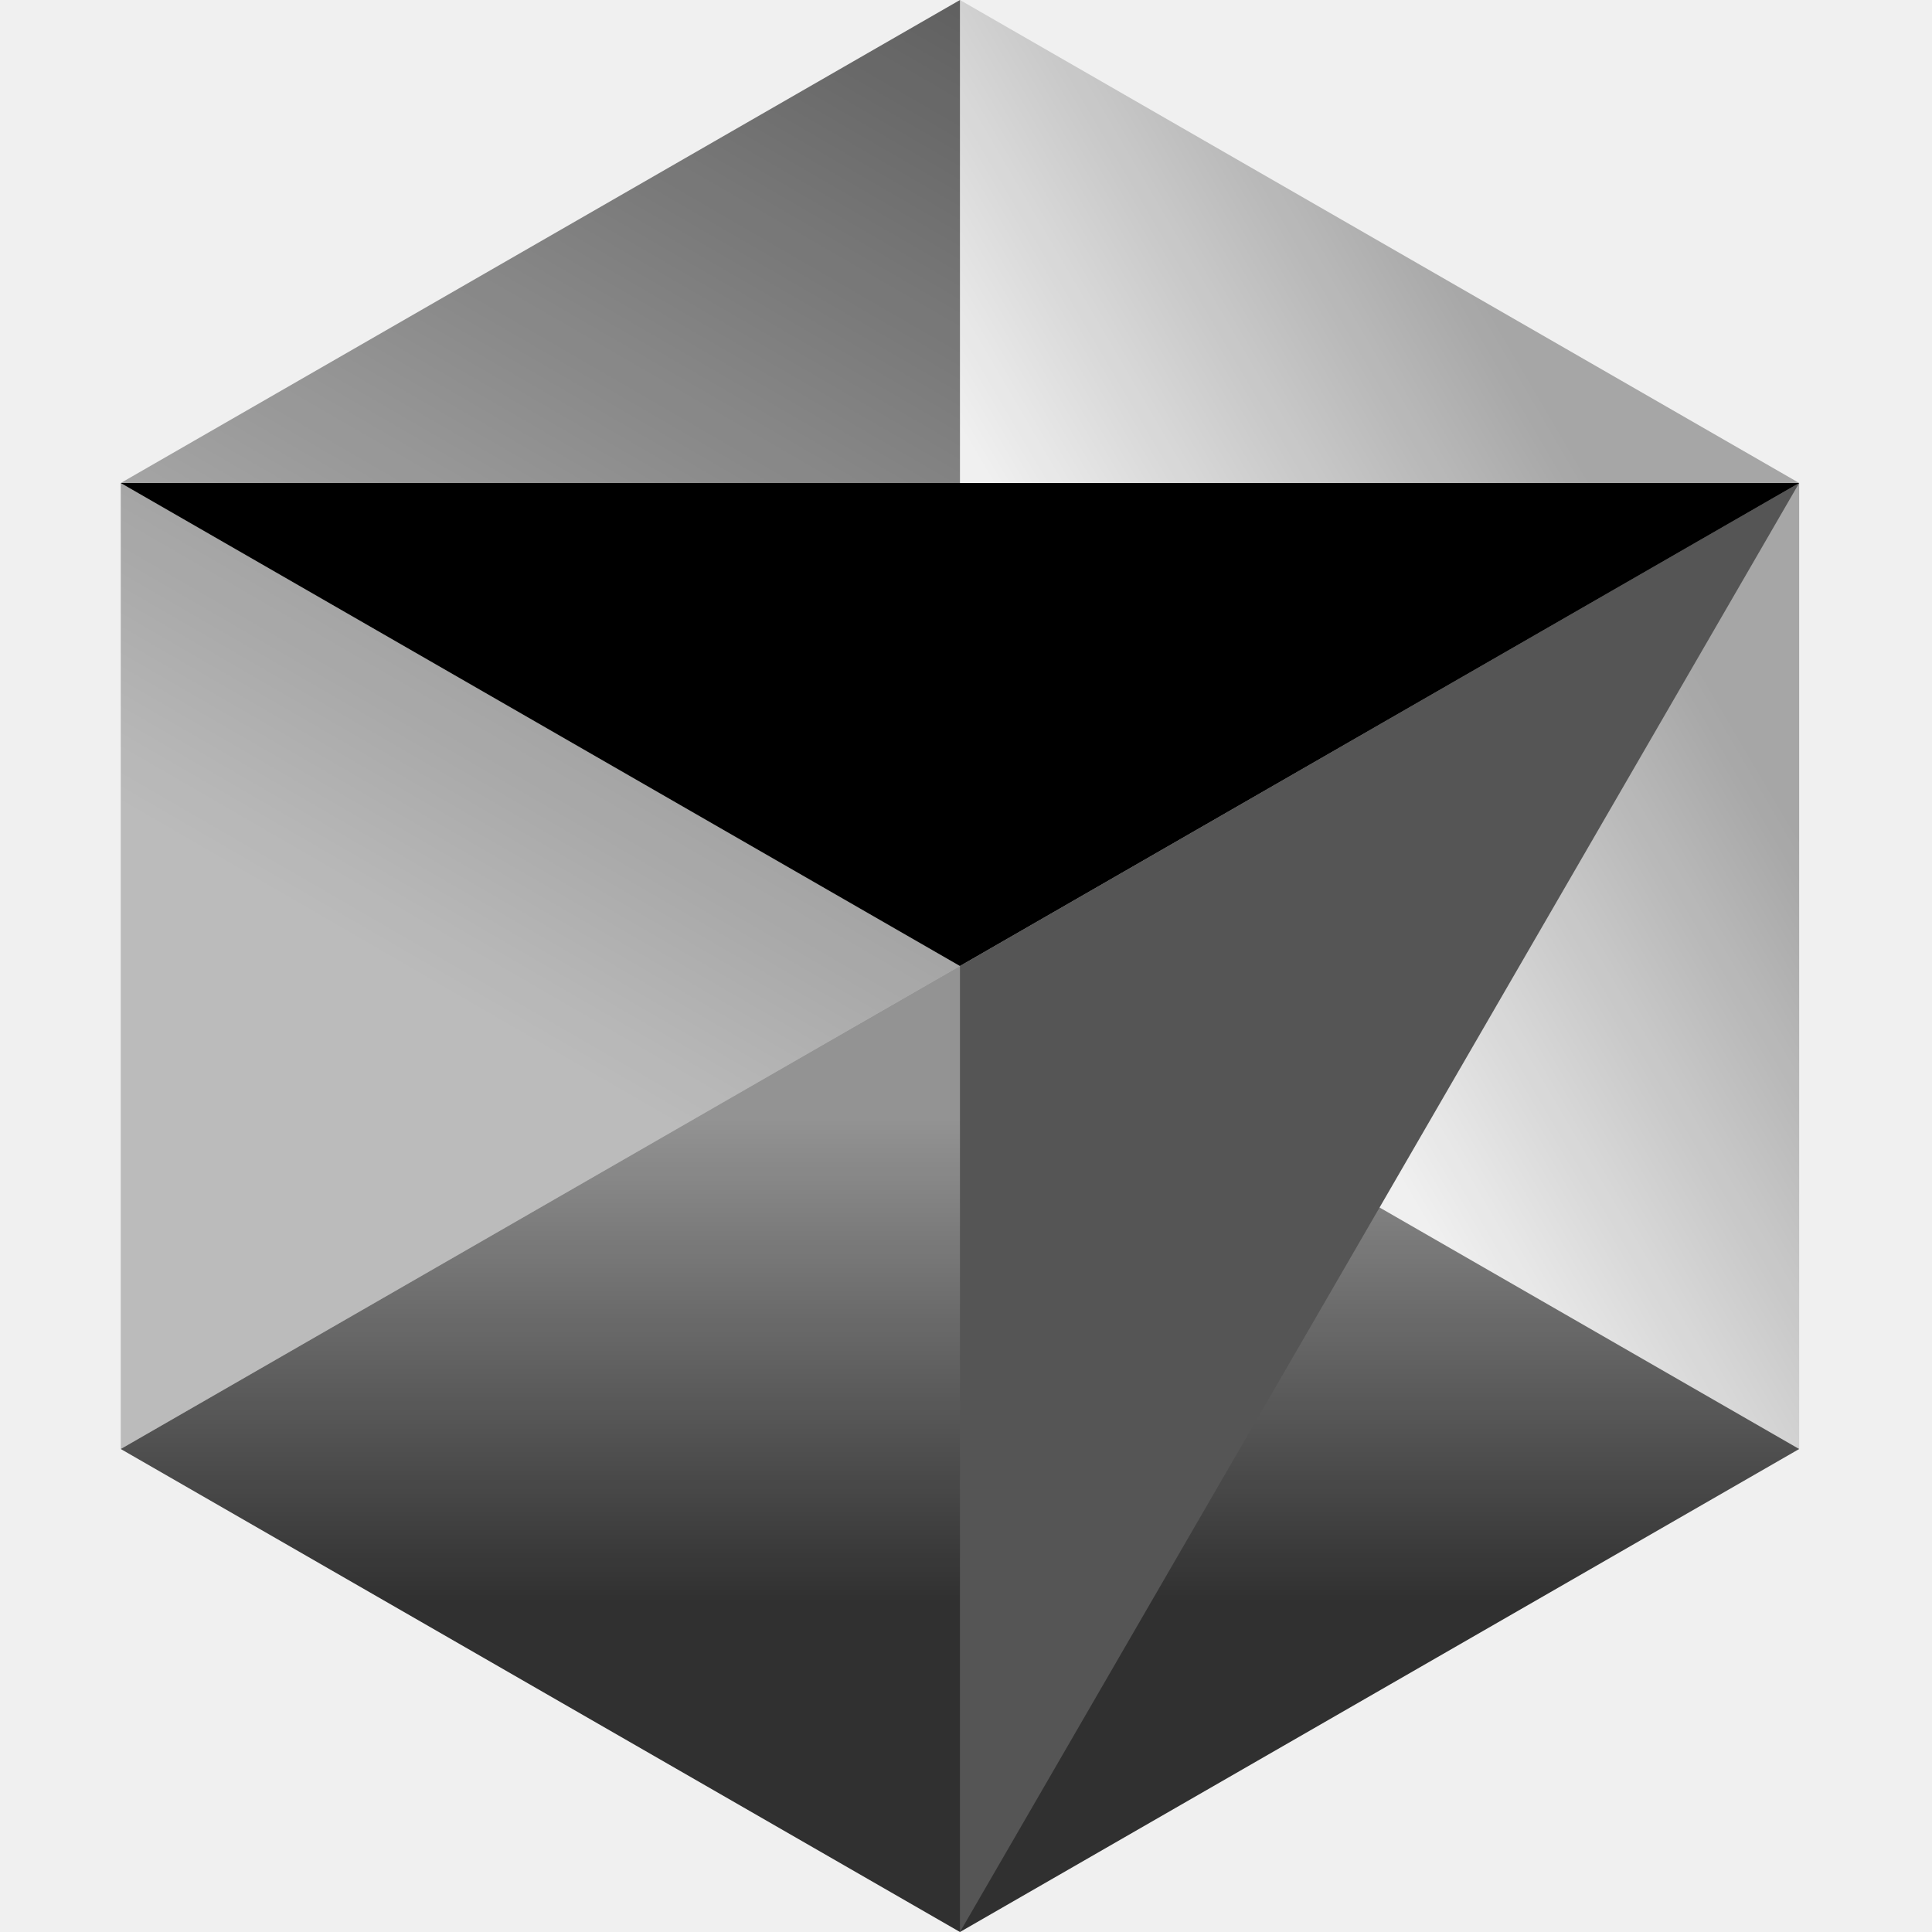
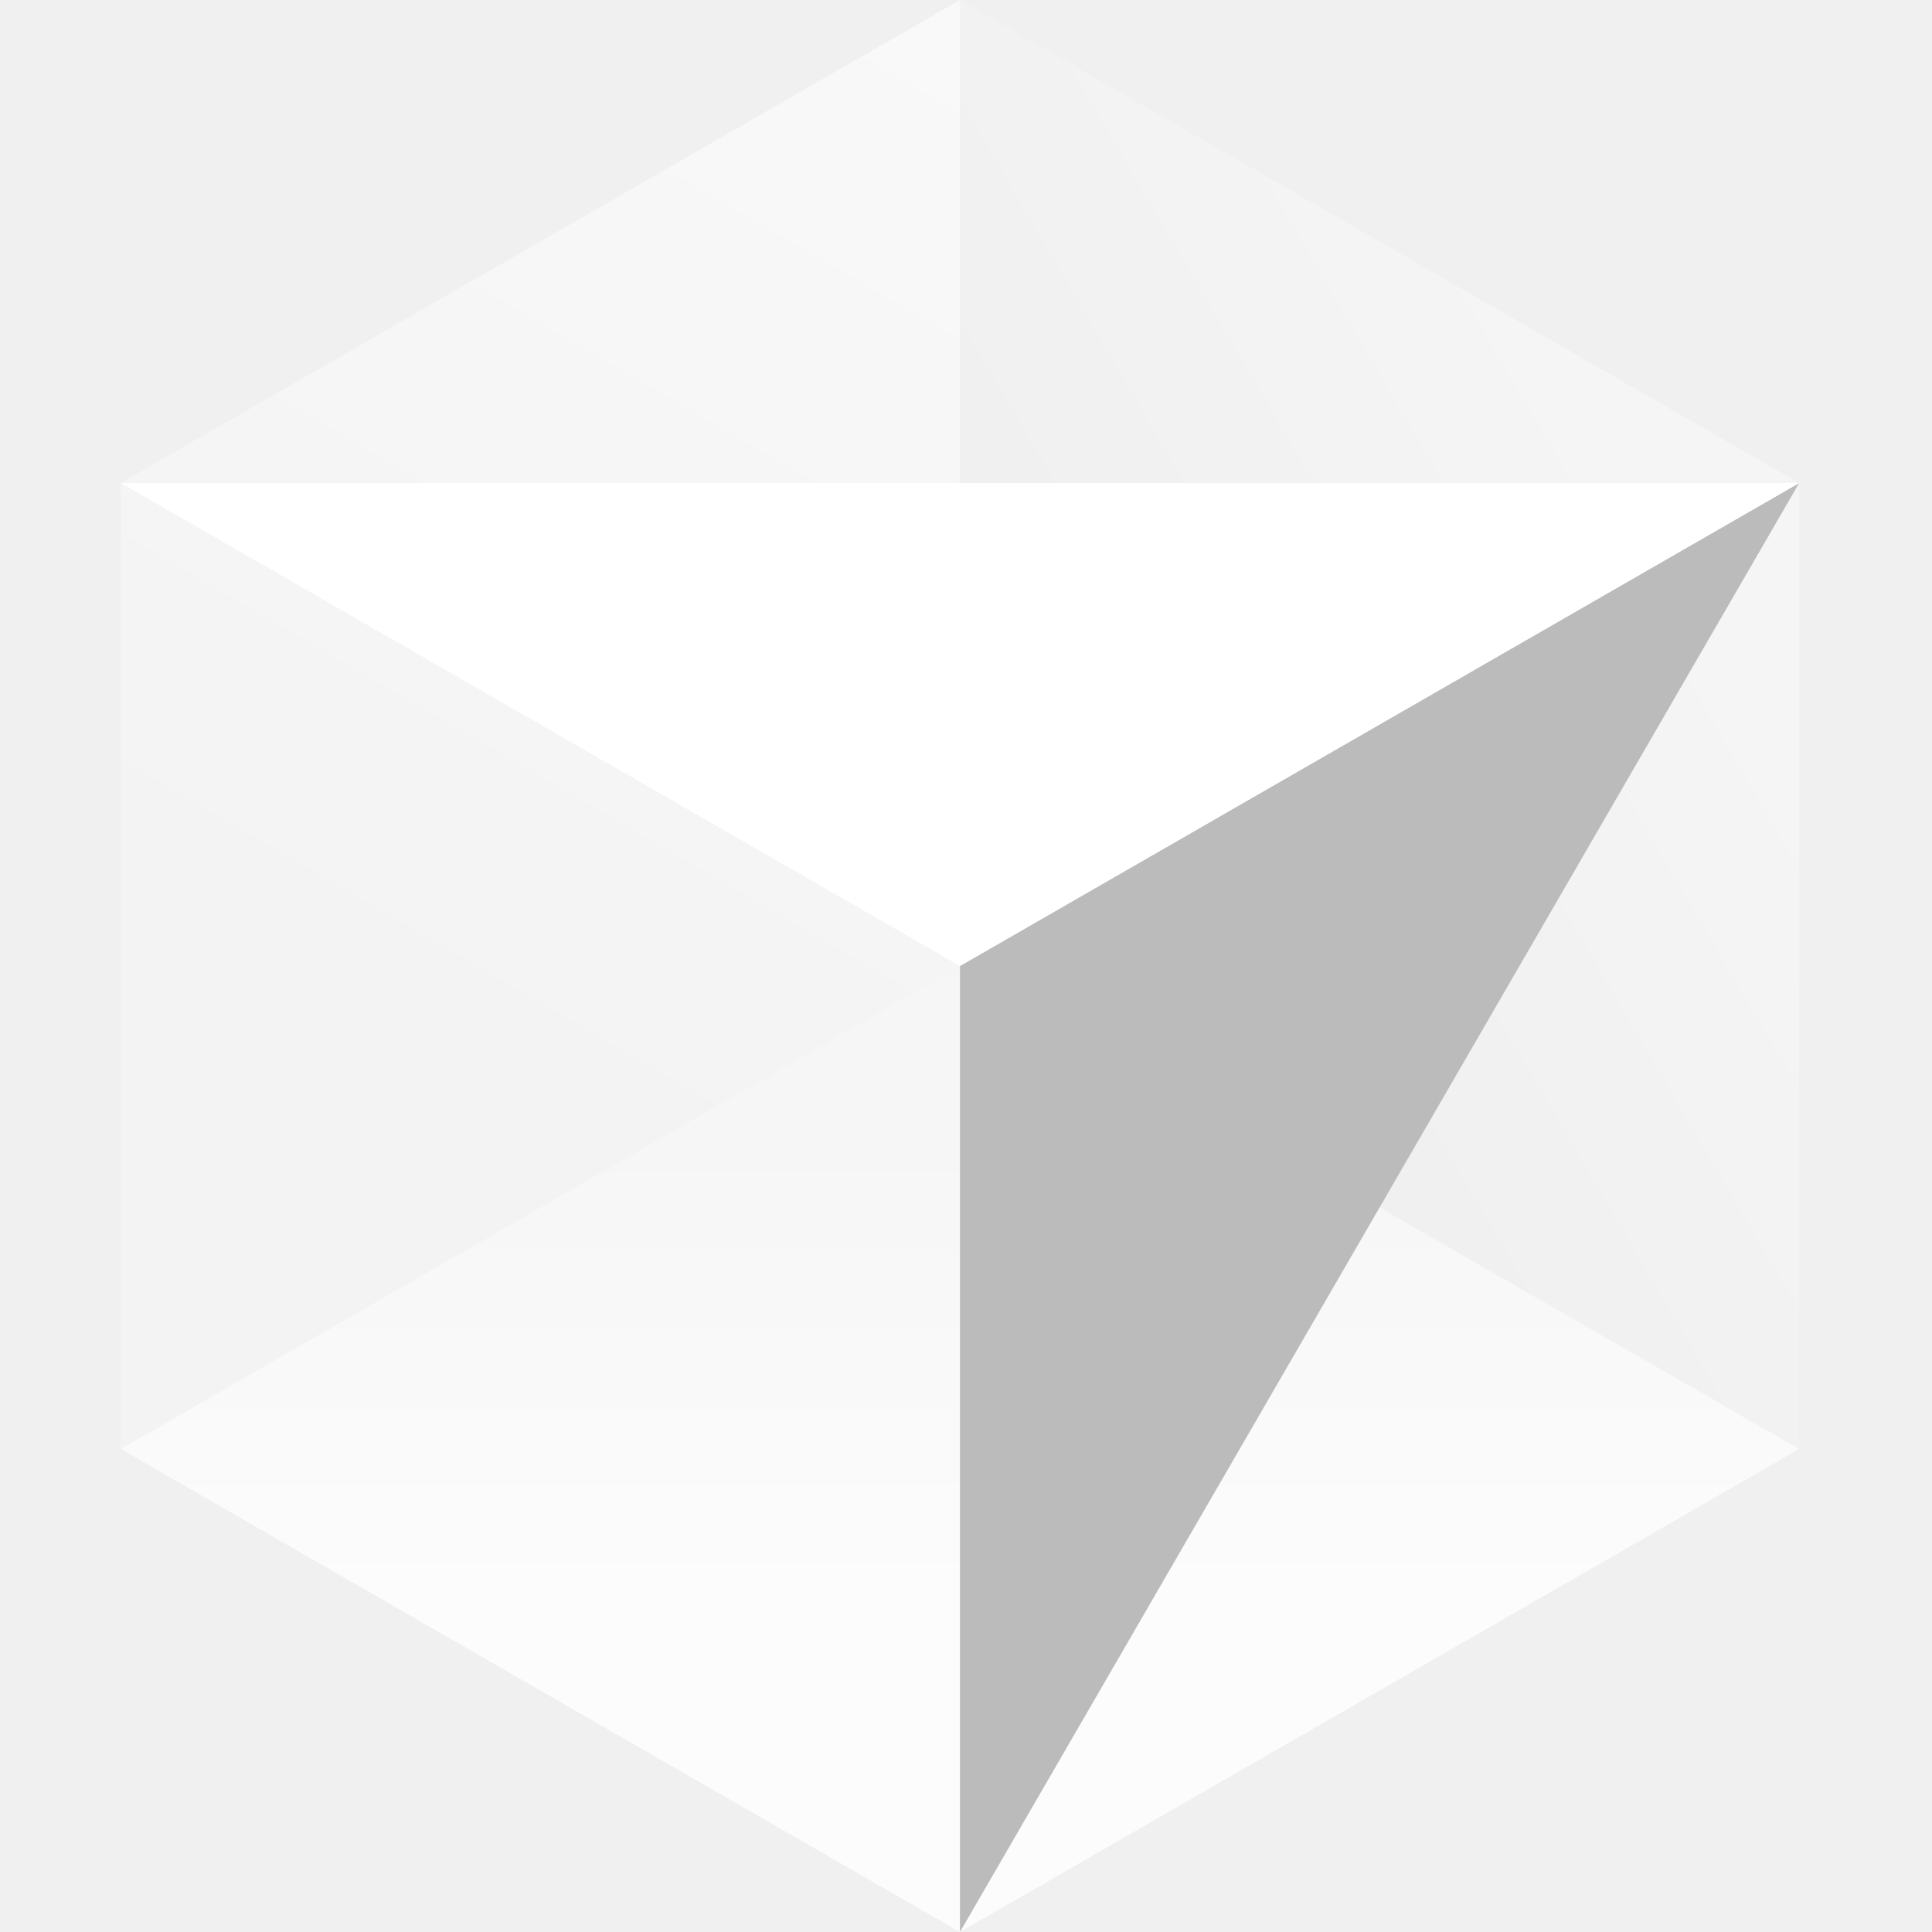
<svg xmlns="http://www.w3.org/2000/svg" height="1em" style="flex:none;line-height:1" viewBox="0 0 24 24" width="1em">
  <path d="M11.925 24l10.425-6-10.425-6L1.5 18l10.425 6z" fill="url(#lobe-icons-cursorundefined-fill-0)" />
  <path d="M22.35 18V6L11.925 0v12l10.425 6z" fill="url(#lobe-icons-cursorundefined-fill-1)" />
  <path d="M11.925 0L1.5 6v12l10.425-6V0z" fill="url(#lobe-icons-cursorundefined-fill-2)" />
-   <path d="M22.35 6L11.925 24V12L22.35 6z" fill="#555" />
-   <path d="M22.35 6l-10.425 6L1.5 6h20.85z" fill="#000" />
+   <path d="M22.35 6L11.925 24V12L22.35 6z" fill="#bbb" />
+   <path d="M22.35 6l-10.425 6L1.5 6h20.85z" fill="#fff" />
  <defs>
    <linearGradient gradientUnits="userSpaceOnUse" id="lobe-icons-cursorundefined-fill-0" x1="11.925" x2="11.925" y1="12" y2="24">
-       <stop offset=".16" stop-color="#000" stop-opacity=".39" />
-       <stop offset=".658" stop-color="#000" stop-opacity=".8" />
+       <stop offset=".16" stop-color="#fff" stop-opacity=".39" />
+       <stop offset=".658" stop-color="#fff" stop-opacity=".8" />
    </linearGradient>
    <linearGradient gradientUnits="userSpaceOnUse" id="lobe-icons-cursorundefined-fill-1" x1="22.35" x2="11.925" y1="6.037" y2="12.15">
-       <stop offset=".182" stop-color="#000" stop-opacity=".31" />
-       <stop offset=".715" stop-color="#000" stop-opacity="0" />
+       <stop offset=".182" stop-color="#fff" stop-opacity=".31" />
+       <stop offset=".715" stop-color="#fff" stop-opacity="0" />
    </linearGradient>
    <linearGradient gradientUnits="userSpaceOnUse" id="lobe-icons-cursorundefined-fill-2" x1="11.925" x2="1.5" y1="0" y2="18">
-       <stop stop-color="#000" stop-opacity=".6" />
-       <stop offset=".667" stop-color="#000" stop-opacity=".22" />
+       <stop stop-color="#fff" stop-opacity=".6" />
+       <stop offset=".667" stop-color="#fff" stop-opacity=".22" />
    </linearGradient>
  </defs>
</svg>
